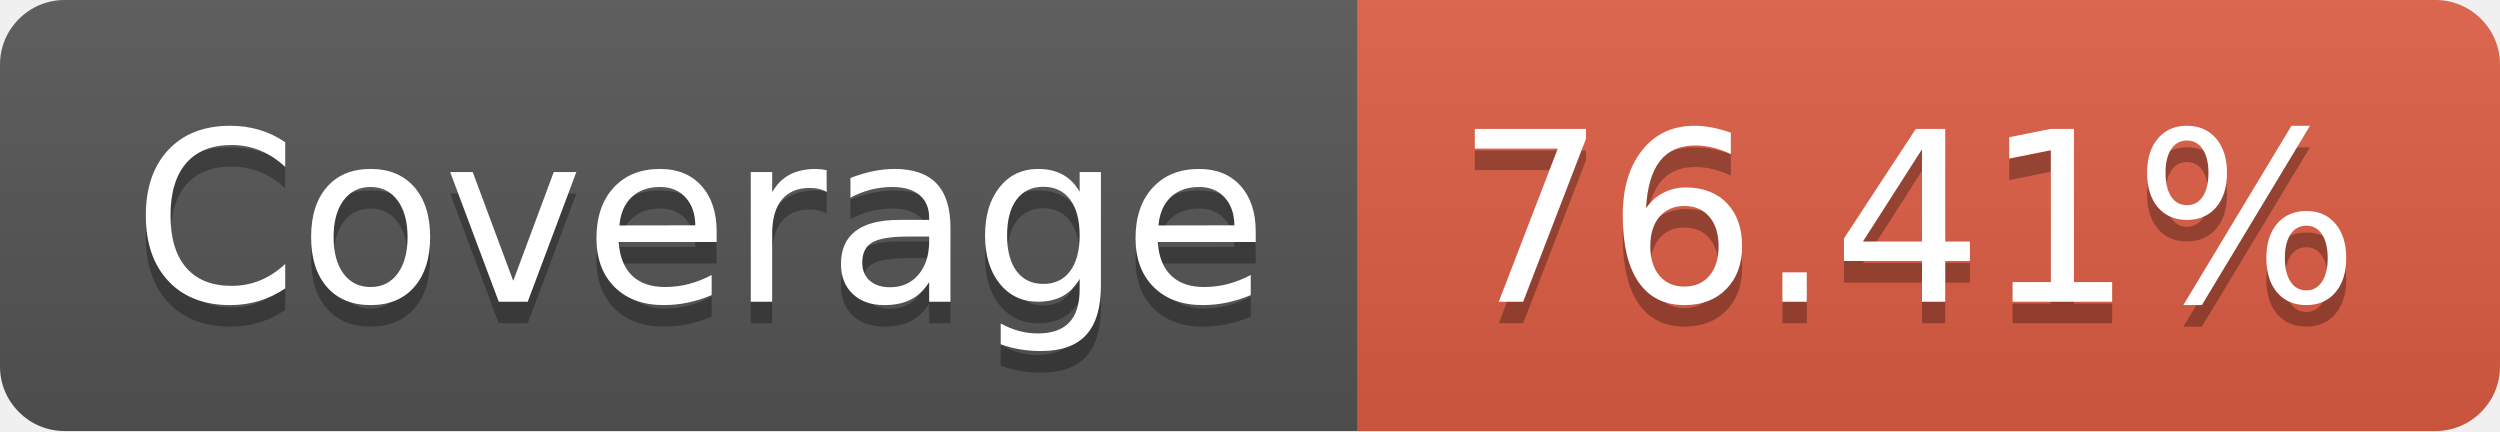
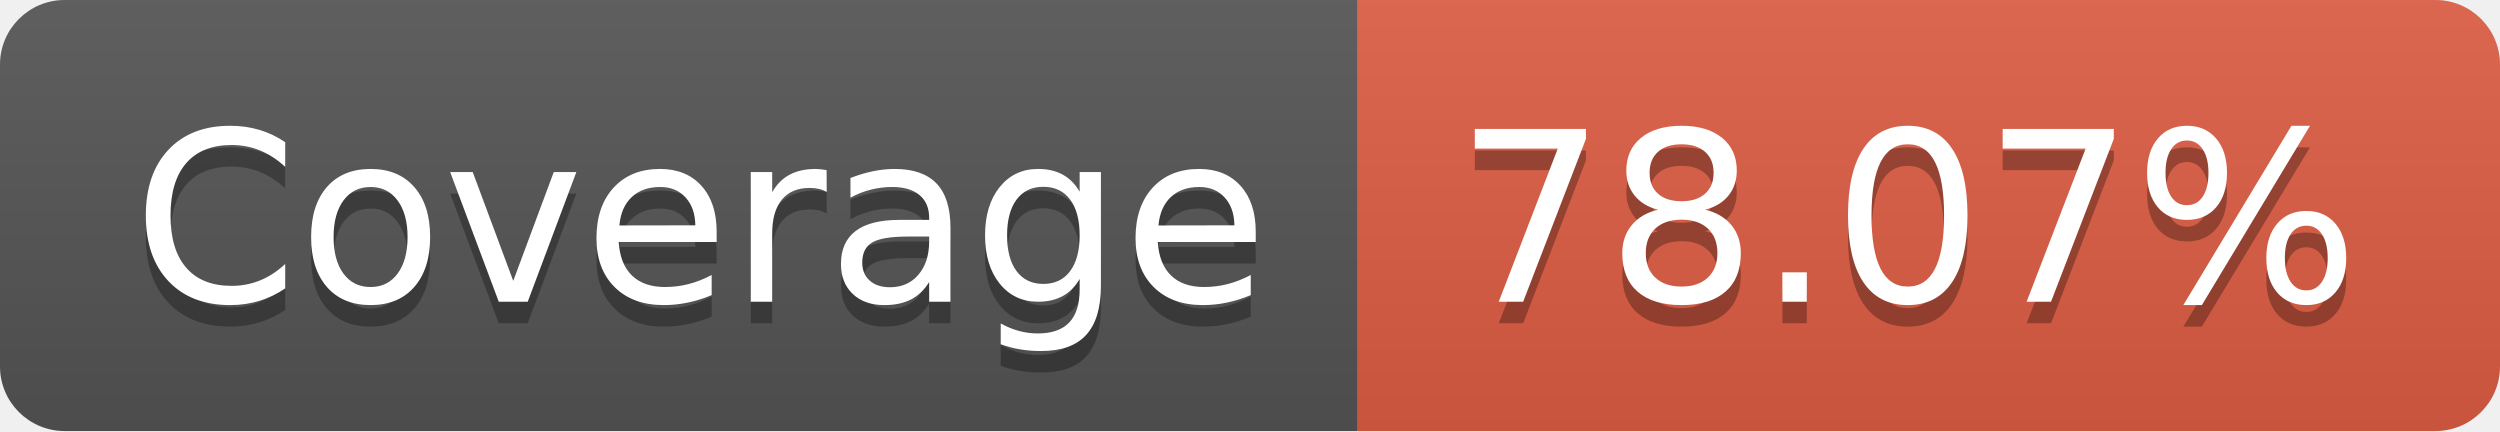
- <svg xmlns="http://www.w3.org/2000/svg" width="116" height="20" role="img" aria-label="Coverage: 76.41%">
+ <svg xmlns="http://www.w3.org/2000/svg" width="116" height="20" role="img" aria-label="Coverage: 78.07%">
  <linearGradient id="s" x2="0" y2="100%">
    <stop offset="0" stop-color="#bbb" stop-opacity=".1" />
    <stop offset="1" stop-opacity=".1" />
  </linearGradient>
  <clipPath id="r">
    <rect width="116" height="20" rx="3" fill="#fff" />
  </clipPath>
  <g clip-path="url(#r)">
    <rect width="63" height="20" fill="#555" />
    <rect x="63" width="53" height="20" fill="#e05d44" />
    <rect width="116" height="20" fill="url(#s)" />
  </g>
  <g fill="#fff" text-anchor="middle" font-family="Verdana,Geneva,DejaVu Sans,sans-serif" text-rendering="geometricPrecision" font-size="110">
    <text aria-hidden="true" x="325" y="150" fill="#010101" fill-opacity=".3" transform="scale(.1)" textLength="530">Coverage</text>
    <text x="325" y="140" transform="scale(.1)" fill="#fff" textLength="530">Coverage</text>
-     <text aria-hidden="true" x="885" y="150" fill="#010101" fill-opacity=".3" transform="scale(.1)" textLength="430">76.41%</text>
-     <text x="885" y="140" transform="scale(.1)" fill="#fff" textLength="430">76.41%</text>
+     <text aria-hidden="true" x="885" y="150" fill="#010101" fill-opacity=".3" transform="scale(.1)" textLength="430">78.07%</text>
+     <text x="885" y="140" transform="scale(.1)" fill="#fff" textLength="430">78.07%</text>
  </g>
</svg>
